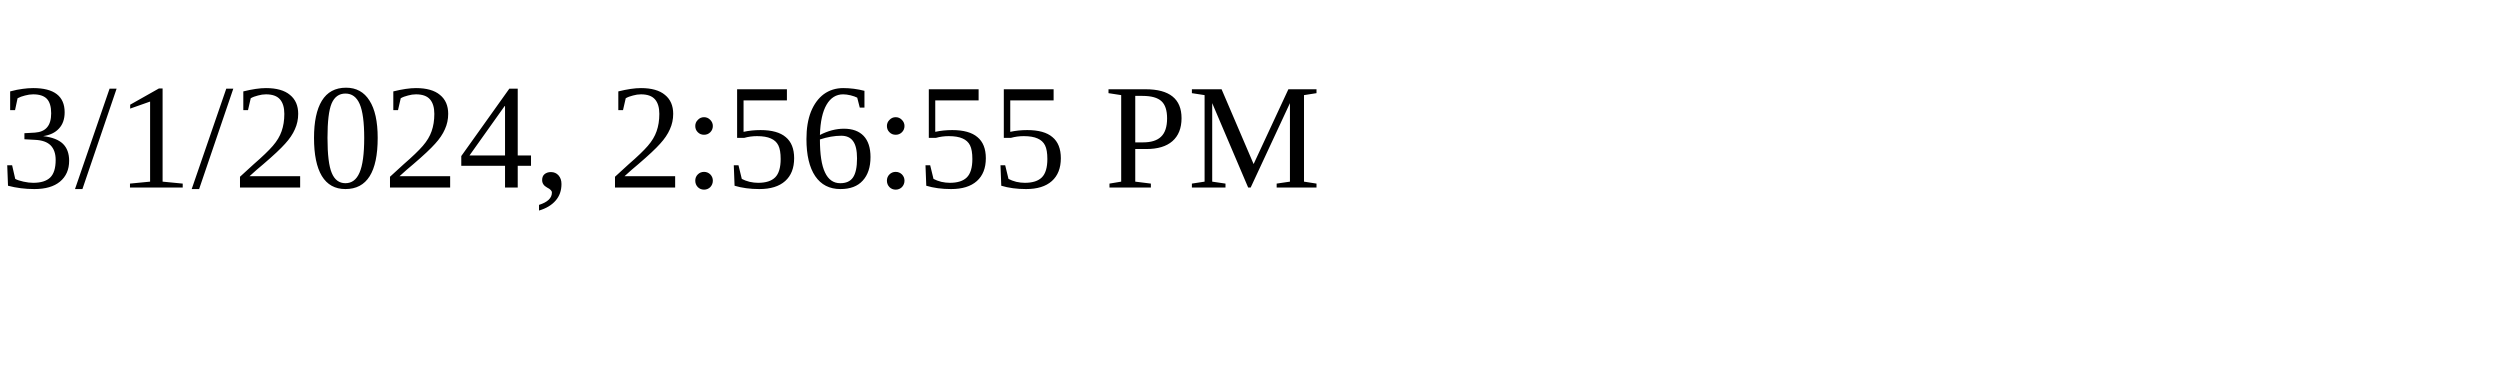
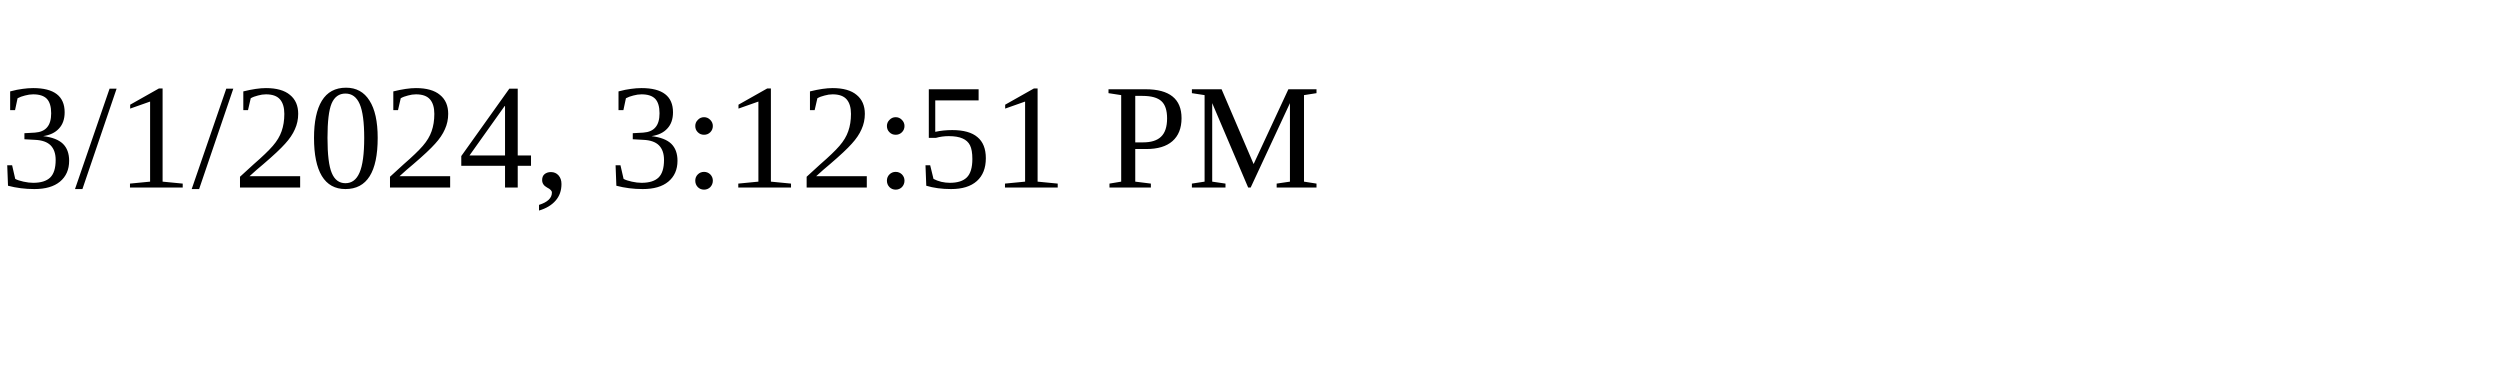
<svg xmlns="http://www.w3.org/2000/svg" height="30" width="200">
-   <text x="0" y="15">3/1/2024, 2:56:55 PM</text>
+   <text x="0" y="15">3/1/2024, 3:12:51 PM</text>
</svg>
